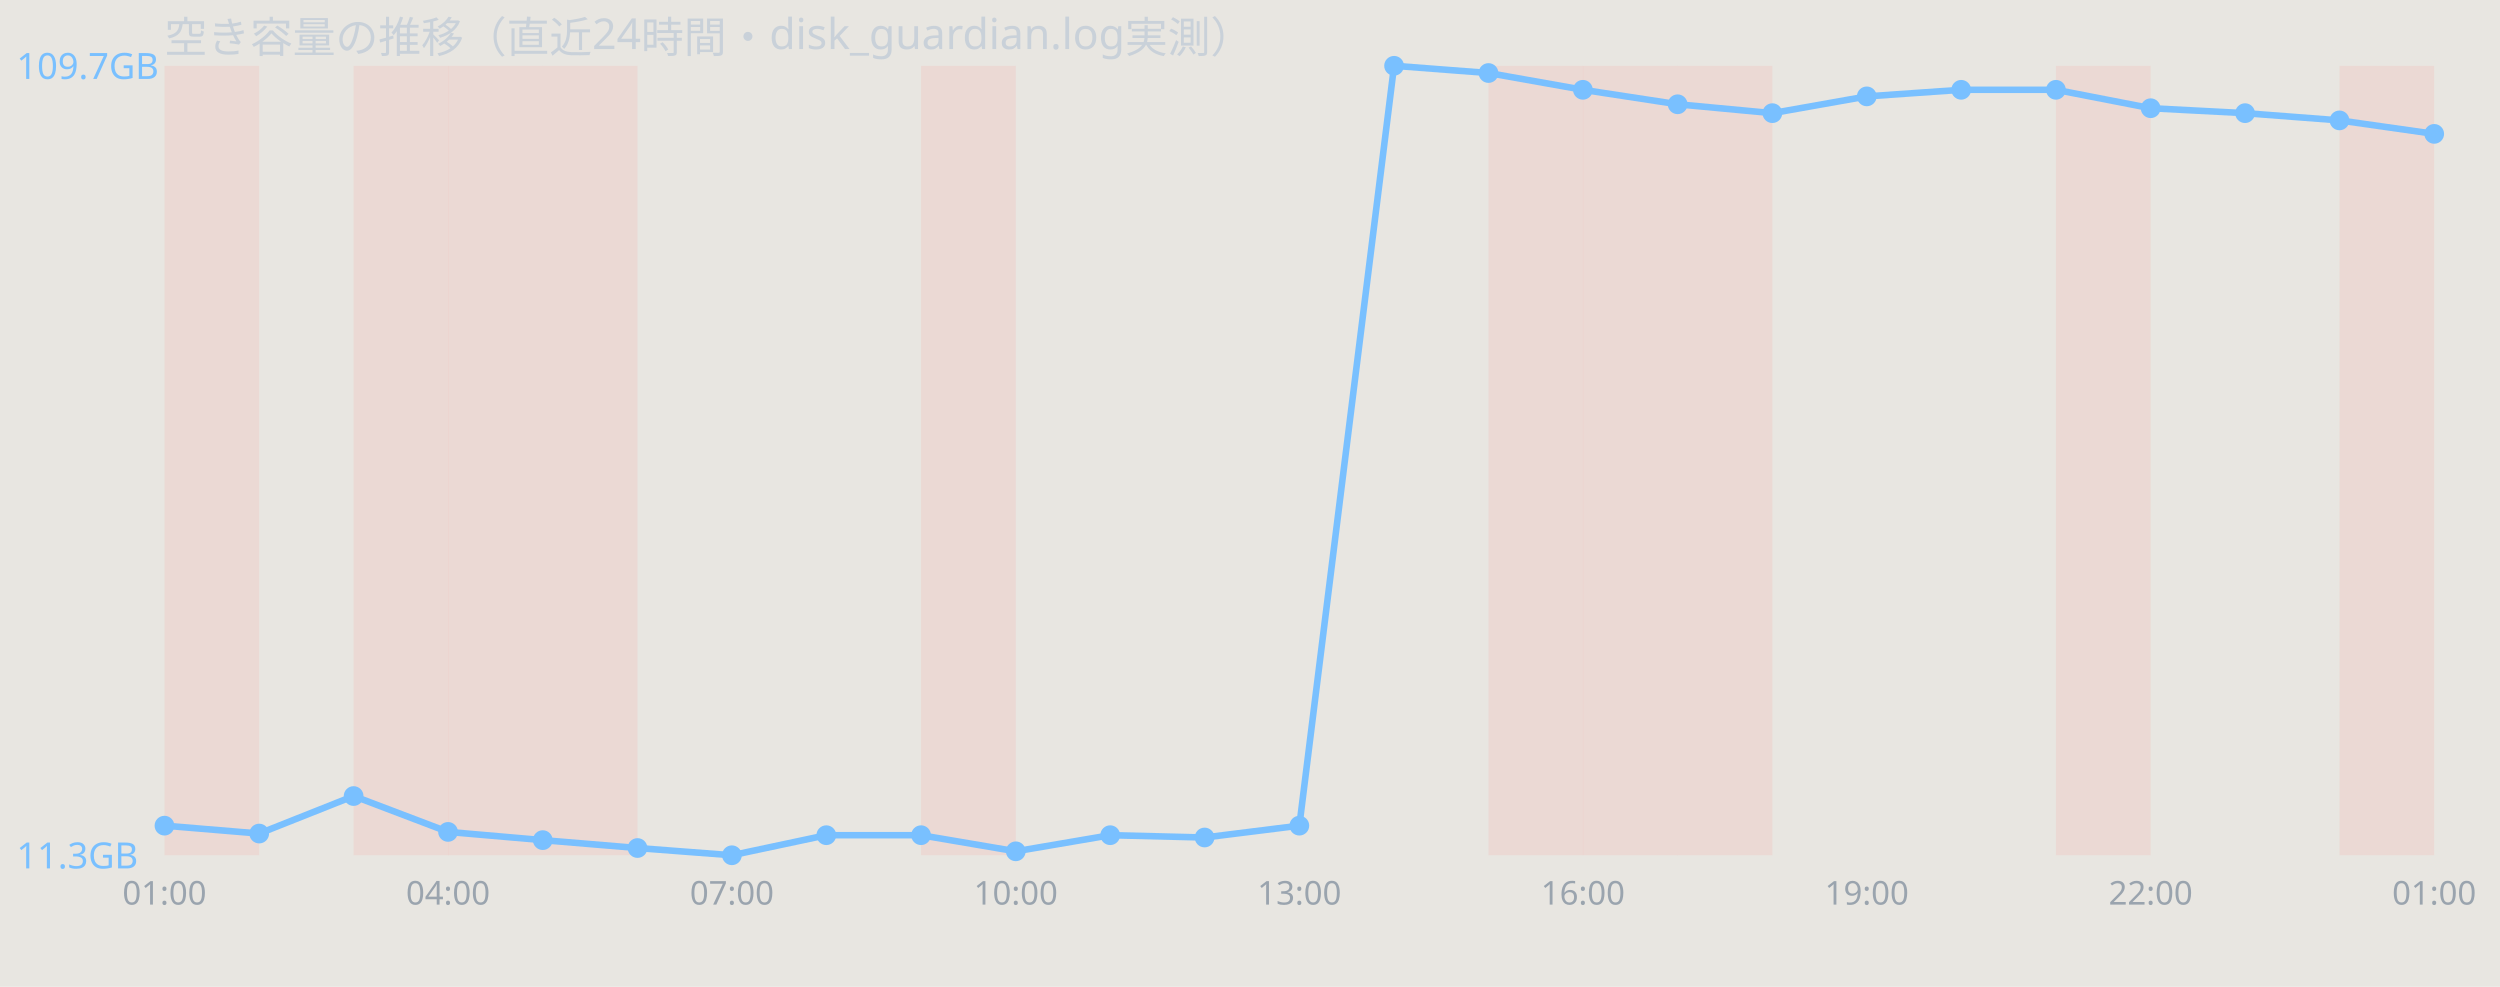
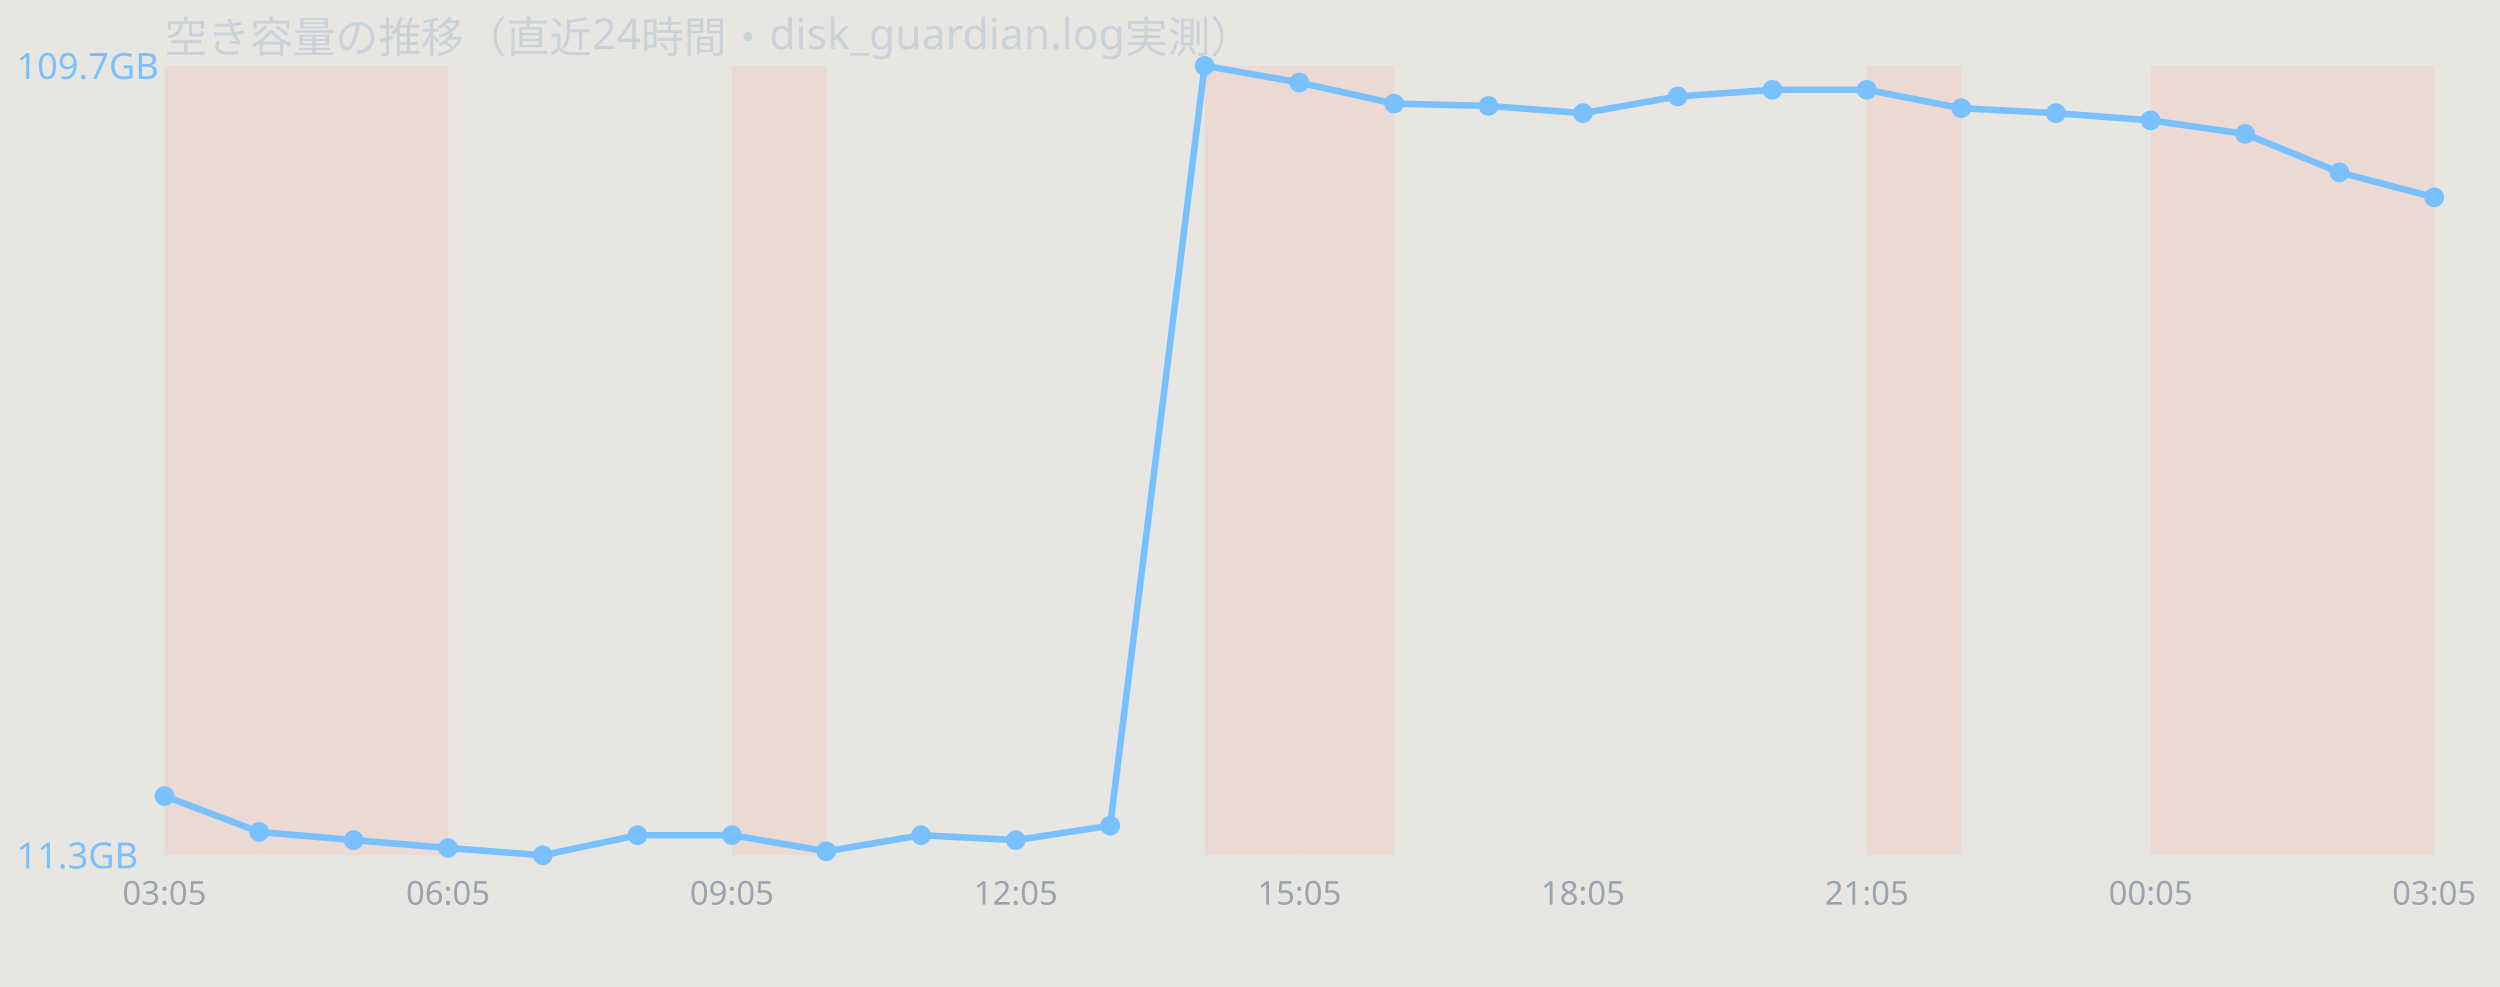
<svg xmlns="http://www.w3.org/2000/svg" width="760" height="300" viewBox="0 0 760 300" font-family="sans-serif">
  <rect width="760" height="300" fill="#e8e6e1" />
  <text x="50" y="16" font-size="13" fill="#c9d1d9">空き容量の推移（直近24時間・disk_guardian.log実測）</text>
  <rect x="50.0" y="20" width="28.8" height="240" fill="#ff7b72" opacity="0.12" />
+   <rect x="78.8" y="20" width="28.8" height="240" fill="#ff7b72" opacity="0.12" />
  <rect x="107.5" y="20" width="28.8" height="240" fill="#ff7b72" opacity="0.12" />
-   <rect x="136.2" y="20" width="28.8" height="240" fill="#ff7b72" opacity="0.12" />
-   <rect x="165.0" y="20" width="28.8" height="240" fill="#ff7b72" opacity="0.12" />
-   <rect x="280.0" y="20" width="28.8" height="240" fill="#ff7b72" opacity="0.12" />
-   <rect x="452.5" y="20" width="28.8" height="240" fill="#ff7b72" opacity="0.12" />
-   <rect x="481.2" y="20" width="28.8" height="240" fill="#ff7b72" opacity="0.12" />
-   <rect x="510.0" y="20" width="28.8" height="240" fill="#ff7b72" opacity="0.12" />
-   <rect x="625.0" y="20" width="28.8" height="240" fill="#ff7b72" opacity="0.12" />
+   <rect x="222.5" y="20" width="28.8" height="240" fill="#ff7b72" opacity="0.12" />
+   <rect x="366.2" y="20" width="28.8" height="240" fill="#ff7b72" opacity="0.12" />
+   <rect x="395.0" y="20" width="28.8" height="240" fill="#ff7b72" opacity="0.12" />
+   <rect x="567.5" y="20" width="28.8" height="240" fill="#ff7b72" opacity="0.12" />
+   <rect x="653.8" y="20" width="28.8" height="240" fill="#ff7b72" opacity="0.12" />
+   <rect x="682.5" y="20" width="28.8" height="240" fill="#ff7b72" opacity="0.12" />
  <rect x="711.2" y="20" width="28.8" height="240" fill="#ff7b72" opacity="0.12" />
-   <polyline points="50.0,251.0 78.8,253.4 107.5,242.0 136.2,252.9 165.0,255.4 193.8,257.8 222.5,260.0 251.2,253.9 280.0,253.9 308.8,258.8 337.5,253.9 366.2,254.6 395.0,251.0 423.8,20.0 452.5,22.2 481.2,27.3 510.0,31.7 538.8,34.4 567.5,29.3 596.2,27.3 625.0,27.3 653.8,32.9 682.5,34.4 711.2,36.6 740.0,40.7" fill="none" stroke="#79c0ff" stroke-width="2" />
-   <circle cx="50.0" cy="251.0" r="3" fill="#79c0ff" />
-   <circle cx="78.8" cy="253.4" r="3" fill="#79c0ff" />
-   <circle cx="107.5" cy="242.0" r="3" fill="#79c0ff" />
-   <circle cx="136.2" cy="252.9" r="3" fill="#79c0ff" />
-   <circle cx="165.0" cy="255.4" r="3" fill="#79c0ff" />
-   <circle cx="193.8" cy="257.8" r="3" fill="#79c0ff" />
-   <circle cx="222.5" cy="260.0" r="3" fill="#79c0ff" />
-   <circle cx="251.2" cy="253.9" r="3" fill="#79c0ff" />
+   <polyline points="50.0,242.0 78.8,252.9 107.5,255.4 136.2,257.8 165.0,260.0 193.8,253.9 222.5,253.9 251.2,258.8 280.0,253.9 308.8,255.4 337.5,251.0 366.2,20.0 395.0,25.1 423.8,31.5 452.5,32.2 481.2,34.4 510.0,29.3 538.8,27.3 567.5,27.3 596.2,32.9 625.0,34.4 653.8,36.6 682.5,40.7 711.2,52.4 740.0,60.0" fill="none" stroke="#79c0ff" stroke-width="2" />
+   <circle cx="50.0" cy="242.0" r="3" fill="#79c0ff" />
+   <circle cx="78.8" cy="252.9" r="3" fill="#79c0ff" />
+   <circle cx="107.5" cy="255.4" r="3" fill="#79c0ff" />
+   <circle cx="136.2" cy="257.8" r="3" fill="#79c0ff" />
+   <circle cx="165.0" cy="260.0" r="3" fill="#79c0ff" />
+   <circle cx="193.8" cy="253.9" r="3" fill="#79c0ff" />
+   <circle cx="222.5" cy="253.9" r="3" fill="#79c0ff" />
+   <circle cx="251.2" cy="258.8" r="3" fill="#79c0ff" />
  <circle cx="280.0" cy="253.9" r="3" fill="#79c0ff" />
-   <circle cx="308.8" cy="258.8" r="3" fill="#79c0ff" />
-   <circle cx="337.5" cy="253.9" r="3" fill="#79c0ff" />
-   <circle cx="366.2" cy="254.6" r="3" fill="#79c0ff" />
-   <circle cx="395.0" cy="251.0" r="3" fill="#79c0ff" />
-   <circle cx="423.8" cy="20.0" r="3" fill="#79c0ff" />
-   <circle cx="452.5" cy="22.2" r="3" fill="#79c0ff" />
-   <circle cx="481.2" cy="27.3" r="3" fill="#79c0ff" />
-   <circle cx="510.0" cy="31.7" r="3" fill="#79c0ff" />
-   <circle cx="538.8" cy="34.4" r="3" fill="#79c0ff" />
-   <circle cx="567.5" cy="29.3" r="3" fill="#79c0ff" />
-   <circle cx="596.2" cy="27.3" r="3" fill="#79c0ff" />
-   <circle cx="625.0" cy="27.3" r="3" fill="#79c0ff" />
-   <circle cx="653.8" cy="32.9" r="3" fill="#79c0ff" />
-   <circle cx="682.5" cy="34.4" r="3" fill="#79c0ff" />
-   <circle cx="711.2" cy="36.6" r="3" fill="#79c0ff" />
-   <circle cx="740.0" cy="40.7" r="3" fill="#79c0ff" />
+   <circle cx="308.8" cy="255.4" r="3" fill="#79c0ff" />
+   <circle cx="337.5" cy="251.0" r="3" fill="#79c0ff" />
+   <circle cx="366.2" cy="20.0" r="3" fill="#79c0ff" />
+   <circle cx="395.0" cy="25.1" r="3" fill="#79c0ff" />
+   <circle cx="423.8" cy="31.5" r="3" fill="#79c0ff" />
+   <circle cx="452.5" cy="32.2" r="3" fill="#79c0ff" />
+   <circle cx="481.2" cy="34.4" r="3" fill="#79c0ff" />
+   <circle cx="510.0" cy="29.3" r="3" fill="#79c0ff" />
+   <circle cx="538.8" cy="27.3" r="3" fill="#79c0ff" />
+   <circle cx="567.5" cy="27.3" r="3" fill="#79c0ff" />
+   <circle cx="596.2" cy="32.9" r="3" fill="#79c0ff" />
+   <circle cx="625.0" cy="34.4" r="3" fill="#79c0ff" />
+   <circle cx="653.8" cy="36.6" r="3" fill="#79c0ff" />
+   <circle cx="682.5" cy="40.7" r="3" fill="#79c0ff" />
+   <circle cx="711.2" cy="52.4" r="3" fill="#79c0ff" />
+   <circle cx="740.0" cy="60.0" r="3" fill="#79c0ff" />
  <text x="5" y="24.0" font-size="11" fill="#79c0ff">109.7GB</text>
  <text x="5" y="264.0" font-size="11" fill="#79c0ff">11.3GB</text>
-   <text x="50.0" y="275" font-size="10" fill="#9aa4ae" text-anchor="middle">01:00</text>
-   <text x="136.2" y="275" font-size="10" fill="#9aa4ae" text-anchor="middle">04:00</text>
-   <text x="222.5" y="275" font-size="10" fill="#9aa4ae" text-anchor="middle">07:00</text>
-   <text x="308.8" y="275" font-size="10" fill="#9aa4ae" text-anchor="middle">10:00</text>
-   <text x="395.0" y="275" font-size="10" fill="#9aa4ae" text-anchor="middle">13:00</text>
-   <text x="481.2" y="275" font-size="10" fill="#9aa4ae" text-anchor="middle">16:00</text>
-   <text x="567.5" y="275" font-size="10" fill="#9aa4ae" text-anchor="middle">19:00</text>
-   <text x="653.8" y="275" font-size="10" fill="#9aa4ae" text-anchor="middle">22:00</text>
-   <text x="740.0" y="275" font-size="10" fill="#9aa4ae" text-anchor="middle">01:00</text>
+   <text x="50.0" y="275" font-size="10" fill="#9aa4ae" text-anchor="middle">03:05</text>
+   <text x="136.2" y="275" font-size="10" fill="#9aa4ae" text-anchor="middle">06:05</text>
+   <text x="222.5" y="275" font-size="10" fill="#9aa4ae" text-anchor="middle">09:05</text>
+   <text x="308.8" y="275" font-size="10" fill="#9aa4ae" text-anchor="middle">12:05</text>
+   <text x="395.0" y="275" font-size="10" fill="#9aa4ae" text-anchor="middle">15:05</text>
+   <text x="481.2" y="275" font-size="10" fill="#9aa4ae" text-anchor="middle">18:05</text>
+   <text x="567.5" y="275" font-size="10" fill="#9aa4ae" text-anchor="middle">21:05</text>
+   <text x="653.8" y="275" font-size="10" fill="#9aa4ae" text-anchor="middle">00:05</text>
+   <text x="740.0" y="275" font-size="10" fill="#9aa4ae" text-anchor="middle">03:05</text>
</svg>
